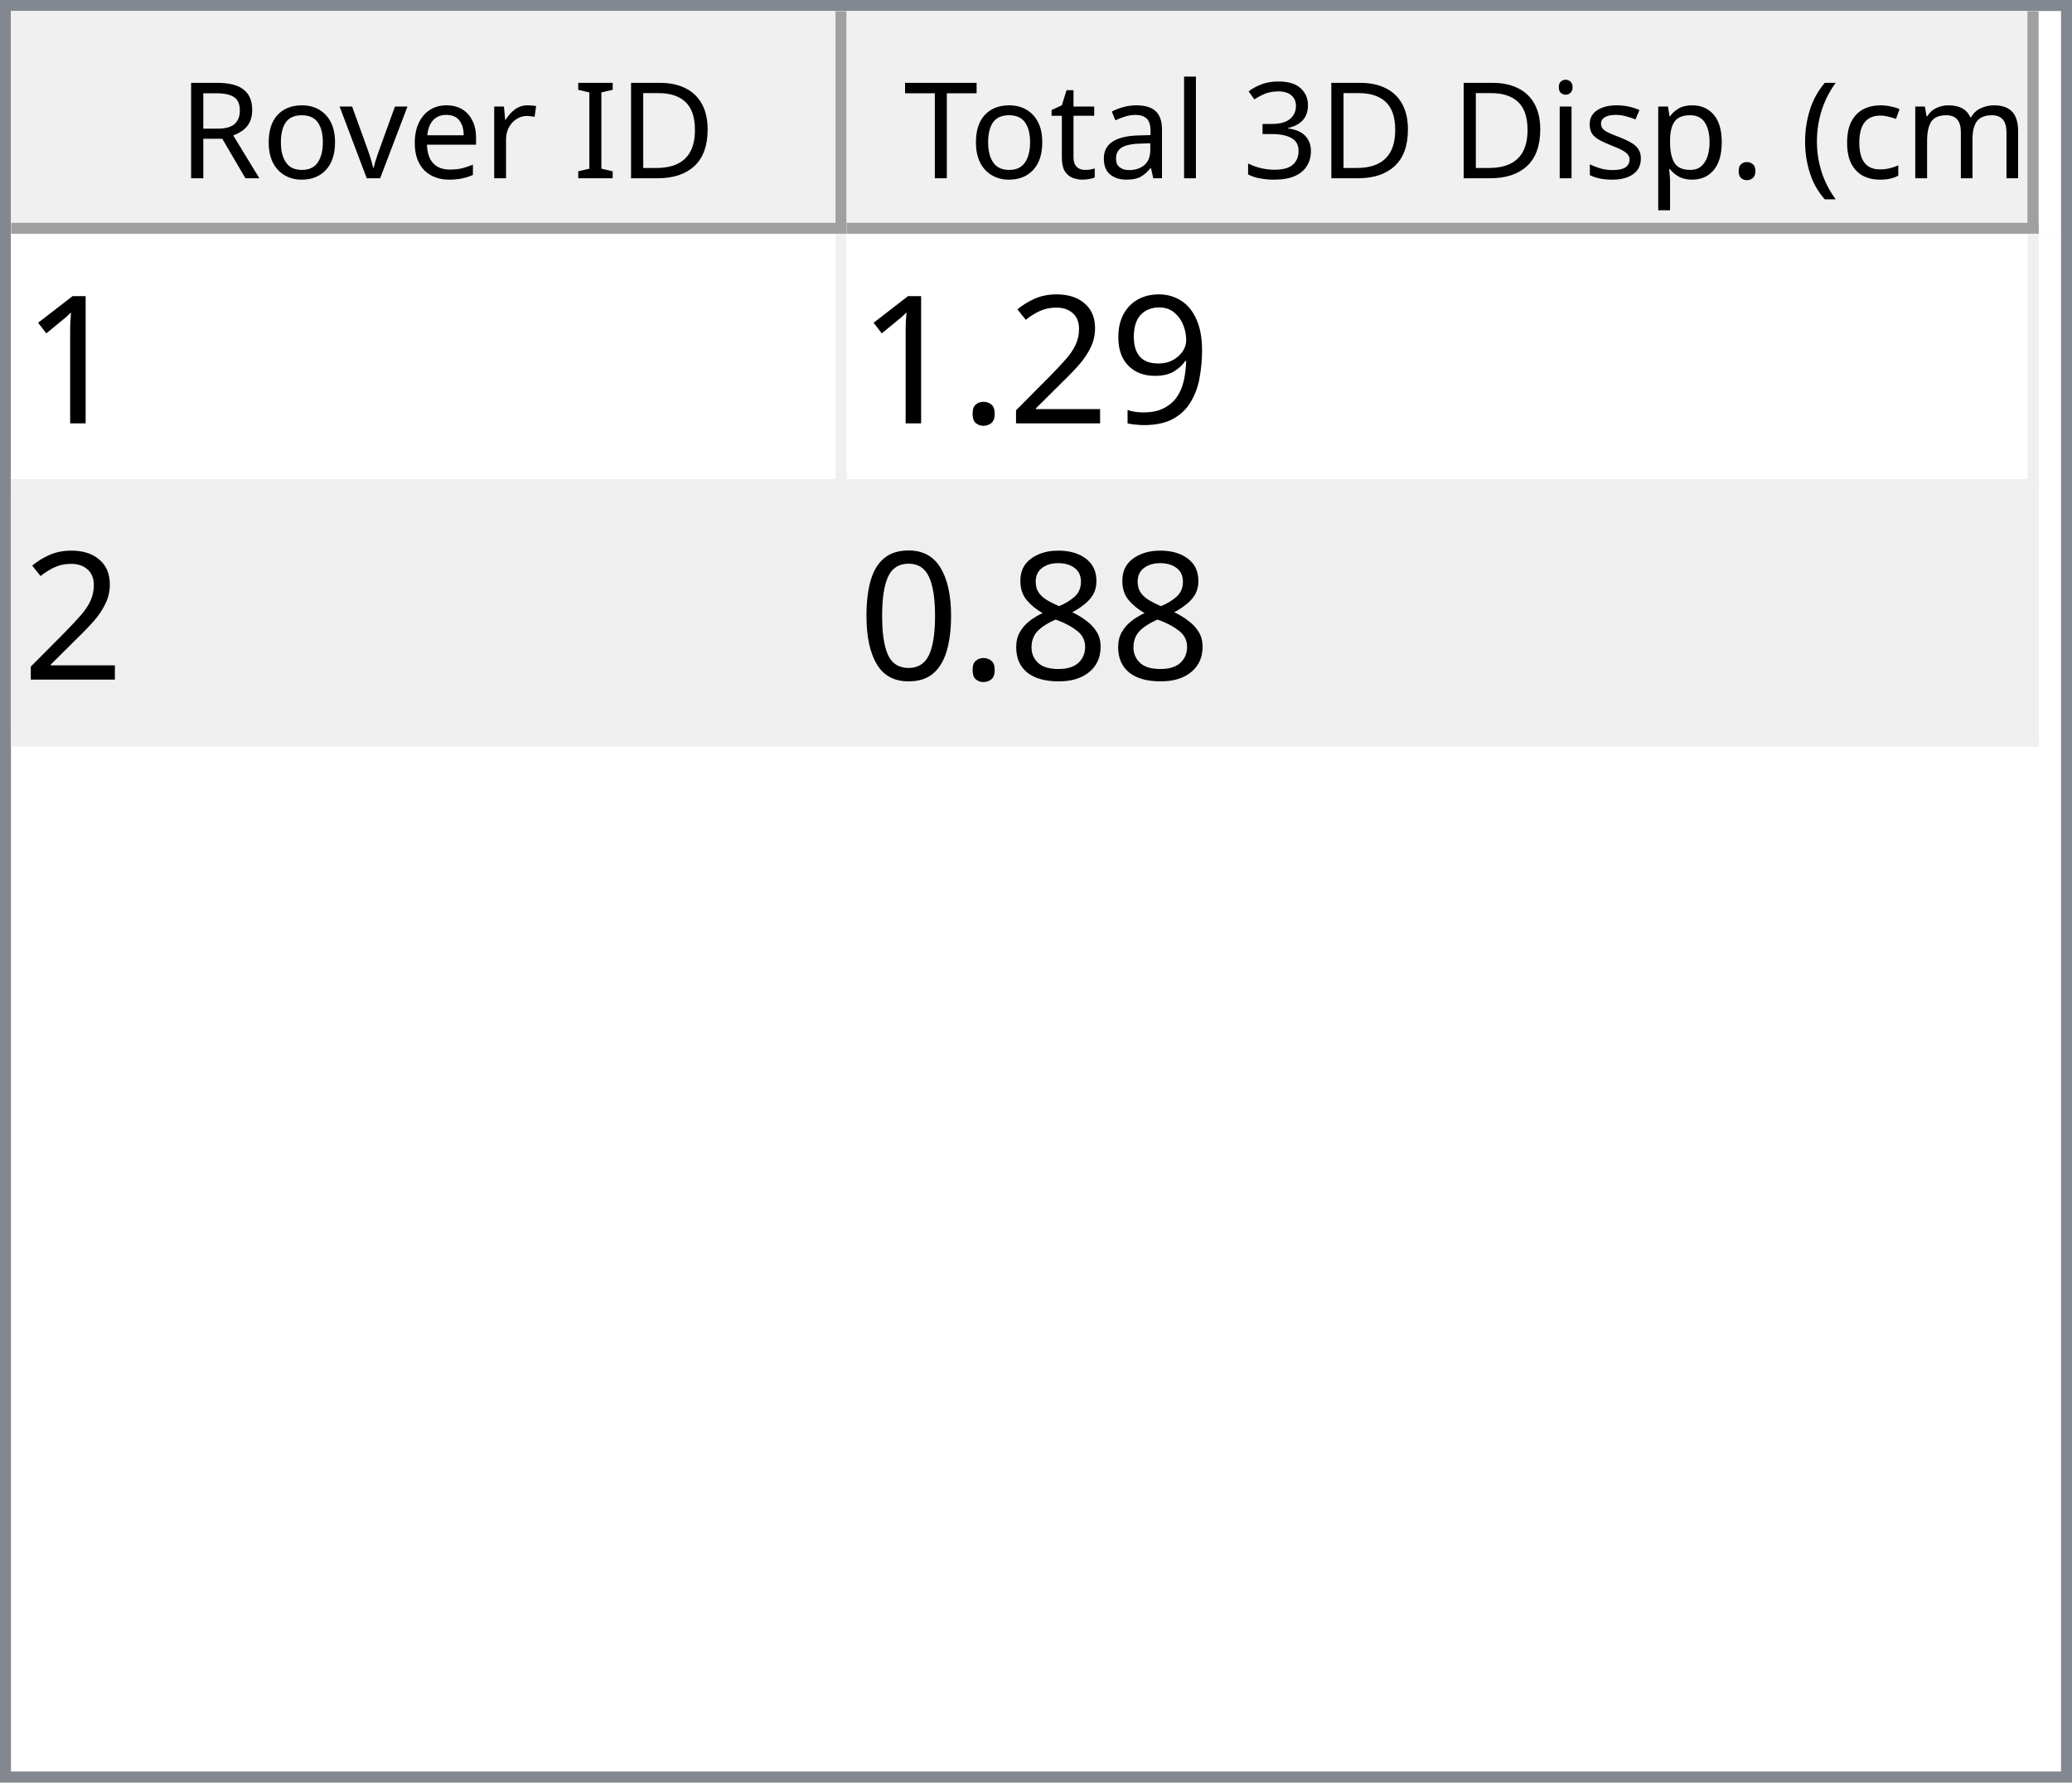
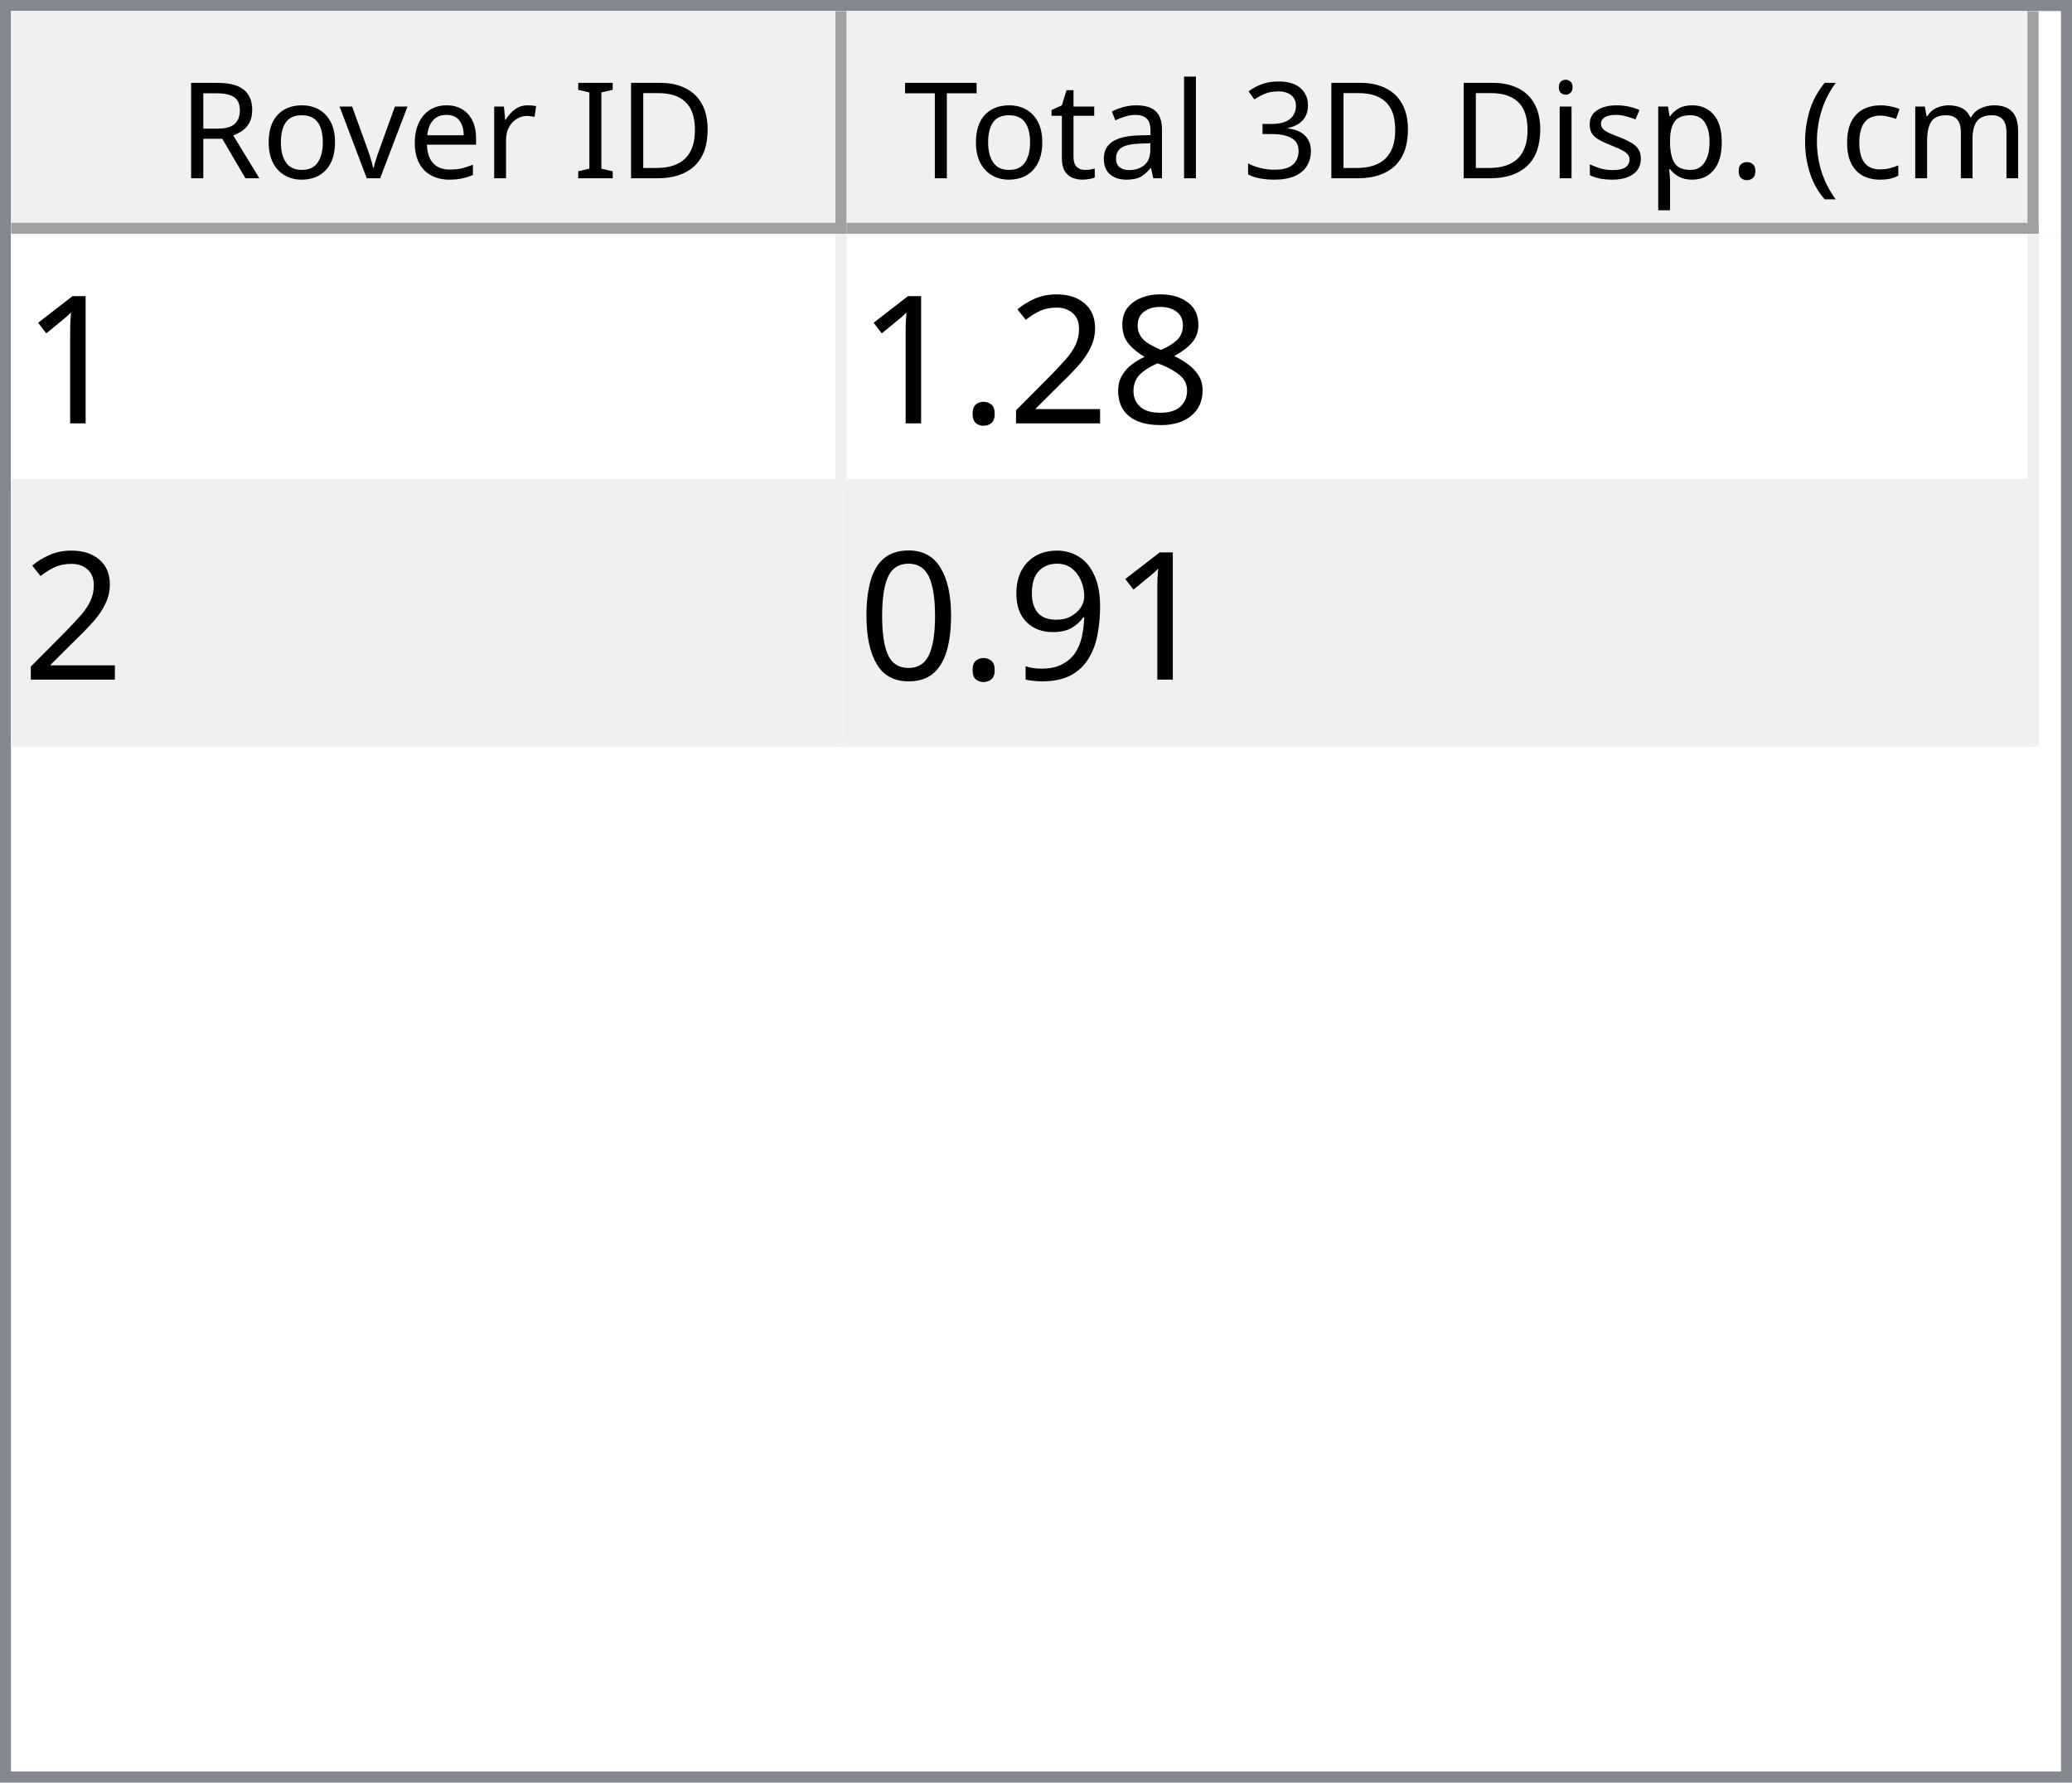
<svg xmlns="http://www.w3.org/2000/svg" style="fill-opacity:1; color-rendering:auto; color-interpolation:auto; text-rendering:auto; stroke:black; stroke-linecap:square; stroke-miterlimit:10; shape-rendering:auto; stroke-opacity:1; fill:black; stroke-dasharray:none; font-weight:normal; stroke-width:1; font-family:'Dialog'; font-style:normal; stroke-linejoin:miter; font-size:12px; stroke-dashoffset:0; image-rendering:auto;" width="186" height="160">
  <defs id="genericDefs" />
  <g>
    <defs id="defs1">
      <clipPath clipPathUnits="userSpaceOnUse" id="clipPath1">
        <path d="M0 0 L186 0 L186 160 L0 160 L0 0 Z" />
      </clipPath>
      <clipPath clipPathUnits="userSpaceOnUse" id="clipPath2">
        <path d="M0 0 L0 160 L186 160 L186 0 Z" />
      </clipPath>
      <clipPath clipPathUnits="userSpaceOnUse" id="clipPath3">
        <path d="M0 0 L0 20 L184 20 L184 0 Z" />
      </clipPath>
      <clipPath clipPathUnits="userSpaceOnUse" id="clipPath4">
        <path d="M0 0 L0 20 L75 20 L75 0 Z" />
      </clipPath>
      <clipPath clipPathUnits="userSpaceOnUse" id="clipPath5">
        <path d="M1 1 L1 19 L74 19 L74 1 Z" />
      </clipPath>
      <clipPath clipPathUnits="userSpaceOnUse" id="clipPath6">
        <path d="M0 0 L0 18 L73 18 L73 0 Z" />
      </clipPath>
      <clipPath clipPathUnits="userSpaceOnUse" id="clipPath7">
        <path d="M-0.5 -0.5 L-0.5 19.5 L74.5 19.5 L74.5 -0.5 Z" />
      </clipPath>
      <clipPath clipPathUnits="userSpaceOnUse" id="clipPath8">
        <path d="M0 0 L0 20 L107 20 L107 0 Z" />
      </clipPath>
      <clipPath clipPathUnits="userSpaceOnUse" id="clipPath9">
        <path d="M1 1 L1 19 L106 19 L106 1 Z" />
      </clipPath>
      <clipPath clipPathUnits="userSpaceOnUse" id="clipPath10">
        <path d="M0 0 L0 18 L105 18 L105 0 Z" />
      </clipPath>
      <clipPath clipPathUnits="userSpaceOnUse" id="clipPath11">
        <path d="M-0.5 -0.5 L-0.5 19.5 L106.5 19.5 L106.5 -0.5 Z" />
      </clipPath>
      <clipPath clipPathUnits="userSpaceOnUse" id="clipPath12">
        <path d="M0 0 L0 138 L184 138 L184 0 Z" />
      </clipPath>
      <clipPath clipPathUnits="userSpaceOnUse" id="clipPath13">
        <path d="M0 0 L0 46 L182 46 L182 0 Z" />
      </clipPath>
      <clipPath clipPathUnits="userSpaceOnUse" id="clipPath14">
        <path d="M-0.5 -0.5 L-0.5 45.5 L181.5 45.5 L181.5 -0.5 Z" />
      </clipPath>
      <clipPath clipPathUnits="userSpaceOnUse" id="clipPath15">
        <path d="M0 0 L0 22 L74 22 L74 0 Z" />
      </clipPath>
      <clipPath clipPathUnits="userSpaceOnUse" id="clipPath16">
        <path d="M0 0 L0 22 L106 22 L106 0 Z" />
      </clipPath>
      <font horiz-adv-x="64.551" id="font1">
        <font-face ascent="107.91" descent="25.098" units-per-em="100" style="font-style:normal; font-family:Segoe UI; font-weight:normal;" />
        <missing-glyph horiz-adv-x="64.551" d="M8.109 0 L8.109 68.266 L56.453 68.266 L56.453 0 L8.109 0 ZM15.328 7.234 L49.219 7.234 L49.219 61.031 L15.328 61.031 L15.328 7.234 Z" />
        <glyph unicode="D" horiz-adv-x="70.117" d="M9.188 0 L9.188 70.016 L28.516 70.016 Q65.531 70.016 65.531 35.891 Q65.531 19.672 55.25 9.836 Q44.969 0 27.734 0 L9.188 0 ZM17.391 62.594 L17.391 7.422 L27.828 7.422 Q41.609 7.422 49.273 14.797 Q56.938 22.172 56.938 35.688 Q56.938 62.594 28.328 62.594 L17.391 62.594 Z" />
        <glyph unicode="I" horiz-adv-x="26.611" d="M17.391 0 L9.188 0 L9.188 70.016 L17.391 70.016 L17.391 0 Z" />
        <glyph unicode=" " horiz-adv-x="27.393" d="" />
        <glyph unicode="r" horiz-adv-x="34.766" d="M34.188 41.891 Q32.078 43.5 28.125 43.5 Q23 43.5 19.555 38.672 Q16.109 33.844 16.109 25.484 L16.109 0 L8.109 0 L8.109 50 L16.109 50 L16.109 39.703 L16.312 39.703 Q18.016 44.969 21.531 47.922 Q25.047 50.875 29.391 50.875 Q32.516 50.875 34.188 50.203 L34.188 41.891 Z" />
        <glyph unicode="e" horiz-adv-x="52.295" d="M48.297 23 L12.984 23 Q13.188 14.656 17.484 10.109 Q21.781 5.562 29.297 5.562 Q37.75 5.562 44.828 11.141 L44.828 3.609 Q38.234 -1.172 27.391 -1.172 Q16.797 -1.172 10.742 5.641 Q4.688 12.453 4.688 24.812 Q4.688 36.469 11.305 43.82 Q17.922 51.172 27.734 51.172 Q37.547 51.172 42.922 44.828 Q48.297 38.484 48.297 27.203 L48.297 23 ZM40.094 29.781 Q40.047 36.719 36.75 40.578 Q33.453 44.438 27.594 44.438 Q21.922 44.438 17.969 40.383 Q14.016 36.328 13.094 29.781 L40.094 29.781 Z" />
        <glyph unicode="v" horiz-adv-x="47.9" d="M47.406 50 L27.484 0 L19.625 0 L0.688 50 L9.469 50 L22.172 13.672 Q23.578 9.672 23.922 6.688 L24.125 6.688 Q24.609 10.453 25.688 13.484 L38.969 50 L47.406 50 Z" />
        <glyph unicode="o" horiz-adv-x="58.594" d="M29 -1.172 Q17.922 -1.172 11.305 5.836 Q4.688 12.844 4.688 24.422 Q4.688 37.016 11.57 44.094 Q18.453 51.172 30.172 51.172 Q41.359 51.172 47.633 44.289 Q53.906 37.406 53.906 25.203 Q53.906 13.234 47.141 6.031 Q40.375 -1.172 29 -1.172 ZM29.594 44.438 Q21.875 44.438 17.383 39.188 Q12.891 33.938 12.891 24.703 Q12.891 15.828 17.43 10.695 Q21.969 5.562 29.594 5.562 Q37.359 5.562 41.531 10.594 Q45.703 15.625 45.703 24.906 Q45.703 34.281 41.531 39.359 Q37.359 44.438 29.594 44.438 Z" />
        <glyph unicode="R" horiz-adv-x="59.814" d="M59.375 0 L49.609 0 L37.891 19.625 Q36.281 22.359 34.766 24.289 Q33.25 26.219 31.664 27.438 Q30.078 28.656 28.25 29.219 Q26.422 29.781 24.125 29.781 L17.391 29.781 L17.391 0 L9.188 0 L9.188 70.016 L30.078 70.016 Q34.672 70.016 38.555 68.867 Q42.438 67.719 45.289 65.375 Q48.141 63.031 49.758 59.547 Q51.375 56.062 51.375 51.375 Q51.375 47.703 50.273 44.656 Q49.172 41.609 47.148 39.211 Q45.125 36.812 42.266 35.133 Q39.406 33.453 35.844 32.516 L35.844 32.328 Q37.594 31.547 38.891 30.547 Q40.188 29.547 41.359 28.18 Q42.531 26.812 43.68 25.078 Q44.828 23.344 46.234 21.047 L59.375 0 ZM17.391 62.594 L17.391 37.203 L28.516 37.203 Q31.594 37.203 34.203 38.133 Q36.812 39.062 38.719 40.797 Q40.625 42.531 41.703 45.047 Q42.781 47.562 42.781 50.688 Q42.781 56.297 39.141 59.445 Q35.5 62.594 28.609 62.594 L17.391 62.594 Z" />
        <glyph unicode=")" horiz-adv-x="30.176" d="M8.297 -15.922 L1.172 -15.922 Q16.406 2.344 16.406 26.812 Q16.406 51.469 1.078 70.016 L8.297 70.016 Q23.531 52.156 23.531 26.703 Q23.531 1.375 8.297 -15.922 Z" />
        <glyph unicode="m" horiz-adv-x="86.133" d="M79.109 0 L71.094 0 L71.094 28.719 Q71.094 37.016 68.531 40.727 Q65.969 44.438 59.906 44.438 Q54.781 44.438 51.195 39.75 Q47.609 35.062 47.609 28.516 L47.609 0 L39.594 0 L39.594 29.688 Q39.594 44.438 28.219 44.438 Q22.953 44.438 19.531 40.016 Q16.109 35.594 16.109 28.516 L16.109 0 L8.109 0 L8.109 50 L16.109 50 L16.109 42.094 L16.312 42.094 Q21.625 51.172 31.844 51.172 Q36.969 51.172 40.773 48.312 Q44.578 45.453 46 40.828 Q51.562 51.172 62.594 51.172 Q79.109 51.172 79.109 30.812 L79.109 0 Z" />
        <glyph unicode="c" horiz-adv-x="46.191" d="M42.188 2.297 Q36.422 -1.172 28.516 -1.172 Q17.828 -1.172 11.258 5.789 Q4.688 12.75 4.688 23.828 Q4.688 36.188 11.766 43.68 Q18.844 51.172 30.672 51.172 Q37.25 51.172 42.281 48.734 L42.281 40.531 Q36.719 44.438 30.375 44.438 Q22.703 44.438 17.797 38.945 Q12.891 33.453 12.891 24.516 Q12.891 15.719 17.508 10.641 Q22.125 5.562 29.891 5.562 Q36.422 5.562 42.188 9.906 L42.188 2.297 Z" />
        <glyph unicode="(" horiz-adv-x="30.176" d="M29.109 -15.922 L21.969 -15.922 Q6.844 1.375 6.844 26.703 Q6.844 52.156 21.969 70.016 L29.203 70.016 Q13.875 51.469 13.875 26.812 Q13.875 2.344 29.109 -15.922 Z" />
        <glyph unicode="." horiz-adv-x="21.68" d="M10.891 -1.078 Q8.641 -1.078 7.055 0.539 Q5.469 2.156 5.469 4.391 Q5.469 6.641 7.055 8.273 Q8.641 9.906 10.891 9.906 Q13.188 9.906 14.797 8.273 Q16.406 6.641 16.406 4.391 Q16.406 2.156 14.797 0.539 Q13.188 -1.078 10.891 -1.078 Z" />
        <glyph unicode="p" horiz-adv-x="58.789" d="M16.312 7.234 L16.109 7.234 L16.109 -23 L8.109 -23 L8.109 50 L16.109 50 L16.109 41.219 L16.312 41.219 Q22.219 51.172 33.594 51.172 Q43.266 51.172 48.688 44.461 Q54.109 37.75 54.109 26.469 Q54.109 13.922 48 6.375 Q41.891 -1.172 31.297 -1.172 Q21.578 -1.172 16.312 7.234 ZM16.109 27.391 L16.109 20.406 Q16.109 14.203 20.141 9.883 Q24.172 5.562 30.375 5.562 Q37.641 5.562 41.773 11.133 Q45.906 16.703 45.906 26.609 Q45.906 34.969 42.047 39.703 Q38.188 44.438 31.594 44.438 Q24.609 44.438 20.359 39.578 Q16.109 34.719 16.109 27.391 Z" />
        <glyph unicode="s" horiz-adv-x="42.432" d="M5.078 1.812 L5.078 10.406 Q11.625 5.562 19.484 5.562 Q30.031 5.562 30.031 12.594 Q30.031 14.594 29.125 15.992 Q28.219 17.391 26.68 18.461 Q25.141 19.531 23.07 20.383 Q21 21.234 18.609 22.172 Q15.281 23.484 12.766 24.828 Q10.25 26.172 8.57 27.859 Q6.891 29.547 6.031 31.695 Q5.172 33.844 5.172 36.719 Q5.172 40.234 6.789 42.945 Q8.406 45.656 11.086 47.484 Q13.766 49.312 17.211 50.242 Q20.656 51.172 24.312 51.172 Q30.812 51.172 35.938 48.922 L35.938 40.828 Q30.422 44.438 23.25 44.438 Q21 44.438 19.195 43.922 Q17.391 43.406 16.094 42.477 Q14.797 41.547 14.086 40.258 Q13.375 38.969 13.375 37.406 Q13.375 35.453 14.086 34.133 Q14.797 32.812 16.164 31.789 Q17.531 30.766 19.484 29.938 Q21.438 29.109 23.922 28.125 Q27.25 26.859 29.883 25.516 Q32.516 24.172 34.375 22.484 Q36.234 20.797 37.234 18.602 Q38.234 16.406 38.234 13.375 Q38.234 9.672 36.602 6.938 Q34.969 4.203 32.234 2.398 Q29.5 0.594 25.93 -0.289 Q22.359 -1.172 18.453 -1.172 Q10.75 -1.172 5.078 1.812 Z" />
        <glyph unicode="i" horiz-adv-x="24.219" d="M12.203 62.703 Q10.062 62.703 8.547 64.164 Q7.031 65.625 7.031 67.875 Q7.031 70.125 8.547 71.609 Q10.062 73.094 12.203 73.094 Q14.406 73.094 15.945 71.609 Q17.484 70.125 17.484 67.875 Q17.484 65.719 15.945 64.211 Q14.406 62.703 12.203 62.703 ZM16.109 0 L8.109 0 L8.109 50 L16.109 50 L16.109 0 Z" />
        <glyph unicode="3" horiz-adv-x="53.906" d="M46.531 19.828 Q46.531 15.094 44.75 11.211 Q42.969 7.328 39.719 4.57 Q36.469 1.812 31.93 0.297 Q27.391 -1.219 21.922 -1.219 Q11.922 -1.219 6 2.594 L6 11.188 Q13.094 5.609 22.219 5.609 Q25.875 5.609 28.828 6.539 Q31.781 7.469 33.906 9.227 Q36.031 10.984 37.18 13.477 Q38.328 15.969 38.328 19.094 Q38.328 32.812 18.797 32.812 L12.984 32.812 L12.984 39.594 L18.5 39.594 Q35.797 39.594 35.797 52.484 Q35.797 64.406 22.609 64.406 Q15.188 64.406 8.688 59.422 L8.688 67.188 Q15.375 71.188 24.609 71.188 Q29 71.188 32.57 69.969 Q36.141 68.75 38.68 66.555 Q41.219 64.359 42.609 61.281 Q44 58.203 44 54.5 Q44 40.672 30.031 36.719 L30.031 36.531 Q33.594 36.141 36.625 34.797 Q39.656 33.453 41.852 31.305 Q44.047 29.156 45.289 26.25 Q46.531 23.344 46.531 19.828 Z" />
        <glyph unicode="l" horiz-adv-x="24.219" d="M16.109 0 L8.109 0 L8.109 74.031 L16.109 74.031 L16.109 0 Z" />
        <glyph unicode="a" horiz-adv-x="50.879" d="M43.891 0 L35.891 0 L35.891 7.812 L35.688 7.812 Q30.469 -1.172 20.312 -1.172 Q12.844 -1.172 8.617 2.781 Q4.391 6.734 4.391 13.281 Q4.391 27.297 20.906 29.594 L35.891 31.688 Q35.891 44.438 25.594 44.438 Q16.547 44.438 9.281 38.281 L9.281 46.484 Q16.656 51.172 26.266 51.172 Q43.891 51.172 43.891 32.516 L43.891 0 ZM35.891 25.297 L23.828 23.641 Q18.266 22.859 15.43 20.875 Q12.594 18.891 12.594 13.875 Q12.594 10.203 15.211 7.883 Q17.828 5.562 22.172 5.562 Q28.125 5.562 32.008 9.742 Q35.891 13.922 35.891 20.312 L35.891 25.297 Z" />
        <glyph unicode="t" horiz-adv-x="33.887" d="M31.297 0.484 Q28.469 -1.078 23.828 -1.078 Q10.688 -1.078 10.688 13.578 L10.688 43.172 L2.094 43.172 L2.094 50 L10.688 50 L10.688 62.203 L18.703 64.797 L18.703 50 L31.297 50 L31.297 43.172 L18.703 43.172 L18.703 14.984 Q18.703 9.969 20.414 7.82 Q22.125 5.672 26.078 5.672 Q29.109 5.672 31.297 7.328 L31.297 0.484 Z" />
        <glyph unicode="T" horiz-adv-x="52.393" d="M50.594 62.594 L30.375 62.594 L30.375 0 L22.172 0 L22.172 62.594 L2 62.594 L2 70.016 L50.594 70.016 L50.594 62.594 Z" />
      </font>
      <font horiz-adv-x="75.0" id="font2">
        <font-face ascent="100.537" descent="21.973" units-per-em="100" style="font-style:normal; font-family:sans-serif; font-weight:normal;" />
        <missing-glyph horiz-adv-x="75.0" d="M12.5 0 L12.5 62.5 L62.5 62.5 L62.5 0 L12.5 0 ZM14.062 1.562 L60.938 1.562 L60.938 60.938 L14.062 60.938 L14.062 1.562 Z" />
        <glyph unicode="1" horiz-adv-x="55.615" d="M37.25 0 L28.469 0 L28.469 56 Q25.297 52.984 20.141 49.953 Q14.984 46.922 10.891 45.406 L10.891 53.906 Q18.266 57.375 23.781 62.305 Q29.297 67.234 31.594 71.875 L37.25 71.875 L37.25 0 Z" />
-         <glyph unicode="9" horiz-adv-x="55.615" d="M5.469 16.547 L13.922 17.328 Q14.984 11.375 18.016 8.688 Q21.047 6 25.781 6 Q29.828 6 32.883 7.859 Q35.938 9.719 37.891 12.82 Q39.844 15.922 41.164 21.195 Q42.484 26.469 42.484 31.938 Q42.484 32.516 42.438 33.688 Q39.797 29.5 35.234 26.883 Q30.672 24.266 25.344 24.266 Q16.453 24.266 10.305 30.711 Q4.156 37.156 4.156 47.703 Q4.156 58.594 10.578 65.234 Q17 71.875 26.656 71.875 Q33.641 71.875 39.43 68.117 Q45.219 64.359 48.219 57.398 Q51.219 50.438 51.219 37.25 Q51.219 23.531 48.242 15.406 Q45.266 7.281 39.383 3.031 Q33.5 -1.219 25.594 -1.219 Q17.188 -1.219 11.867 3.445 Q6.547 8.109 5.469 16.547 ZM41.453 48.141 Q41.453 55.719 37.43 60.156 Q33.406 64.594 27.734 64.594 Q21.875 64.594 17.531 59.812 Q13.188 55.031 13.188 47.406 Q13.188 40.578 17.312 36.305 Q21.438 32.031 27.484 32.031 Q33.594 32.031 37.523 36.305 Q41.453 40.578 41.453 48.141 Z" />
+         <glyph unicode="8" horiz-adv-x="55.615" d="M17.672 38.812 Q12.203 40.828 9.57 44.539 Q6.938 48.25 6.938 53.422 Q6.938 61.234 12.555 66.555 Q18.172 71.875 27.484 71.875 Q36.859 71.875 42.578 66.43 Q48.297 60.984 48.297 53.172 Q48.297 48.188 45.68 44.508 Q43.062 40.828 37.75 38.812 Q44.344 36.672 47.781 31.883 Q51.219 27.094 51.219 20.453 Q51.219 11.281 44.727 5.031 Q38.234 -1.219 27.641 -1.219 Q17.047 -1.219 10.547 5.055 Q4.047 11.328 4.047 20.703 Q4.047 27.688 7.594 32.398 Q11.141 37.109 17.672 38.812 ZM15.922 53.719 Q15.922 48.641 19.195 45.414 Q22.469 42.188 27.688 42.188 Q32.766 42.188 36.016 45.383 Q39.266 48.578 39.266 53.219 Q39.266 58.062 35.914 61.359 Q32.562 64.656 27.594 64.656 Q22.562 64.656 19.242 61.43 Q15.922 58.203 15.922 53.719 ZM13.094 20.656 Q13.094 16.891 14.875 13.375 Q16.656 9.859 20.172 7.93 Q23.688 6 27.734 6 Q34.031 6 38.133 10.055 Q42.234 14.109 42.234 20.359 Q42.234 26.703 38.016 30.859 Q33.797 35.016 27.438 35.016 Q21.234 35.016 17.164 30.914 Q13.094 26.812 13.094 20.656 Z" />
        <glyph unicode="2" horiz-adv-x="55.615" d="M50.344 8.453 L50.344 0 L3.031 0 Q2.938 3.172 4.047 6.109 Q5.859 10.938 9.836 15.625 Q13.812 20.312 21.344 26.469 Q33.016 36.031 37.117 41.625 Q41.219 47.219 41.219 52.203 Q41.219 57.422 37.477 61.008 Q33.734 64.594 27.734 64.594 Q21.391 64.594 17.578 60.789 Q13.766 56.984 13.719 50.25 L4.688 51.172 Q5.609 61.281 11.664 66.578 Q17.719 71.875 27.938 71.875 Q38.234 71.875 44.242 66.164 Q50.25 60.453 50.25 52 Q50.25 47.703 48.492 43.555 Q46.734 39.406 42.656 34.812 Q38.578 30.219 29.109 22.219 Q21.188 15.578 18.945 13.211 Q16.703 10.844 15.234 8.453 L50.344 8.453 Z" />
        <glyph unicode="." horiz-adv-x="27.783" d="M9.078 0 L9.078 10.016 L19.094 10.016 L19.094 0 L9.078 0 Z" />
-         <glyph unicode="8" horiz-adv-x="55.615" d="M17.672 38.812 Q12.203 40.828 9.57 44.539 Q6.938 48.25 6.938 53.422 Q6.938 61.234 12.555 66.555 Q18.172 71.875 27.484 71.875 Q36.859 71.875 42.578 66.43 Q48.297 60.984 48.297 53.172 Q48.297 48.188 45.68 44.508 Q43.062 40.828 37.75 38.812 Q44.344 36.672 47.781 31.883 Q51.219 27.094 51.219 20.453 Q51.219 11.281 44.727 5.031 Q38.234 -1.219 27.641 -1.219 Q17.047 -1.219 10.547 5.055 Q4.047 11.328 4.047 20.703 Q4.047 27.688 7.594 32.398 Q11.141 37.109 17.672 38.812 ZM15.922 53.719 Q15.922 48.641 19.195 45.414 Q22.469 42.188 27.688 42.188 Q32.766 42.188 36.016 45.383 Q39.266 48.578 39.266 53.219 Q39.266 58.062 35.914 61.359 Q32.562 64.656 27.594 64.656 Q22.562 64.656 19.242 61.43 Q15.922 58.203 15.922 53.719 ZM13.094 20.656 Q13.094 16.891 14.875 13.375 Q16.656 9.859 20.172 7.93 Q23.688 6 27.734 6 Q34.031 6 38.133 10.055 Q42.234 14.109 42.234 20.359 Q42.234 26.703 38.016 30.859 Q33.797 35.016 27.438 35.016 Q21.234 35.016 17.164 30.914 Q13.094 26.812 13.094 20.656 Z" />
+         <glyph unicode="9" horiz-adv-x="55.615" d="M5.469 16.547 L13.922 17.328 Q14.984 11.375 18.016 8.688 Q21.047 6 25.781 6 Q29.828 6 32.883 7.859 Q35.938 9.719 37.891 12.82 Q39.844 15.922 41.164 21.195 Q42.484 26.469 42.484 31.938 Q42.484 32.516 42.438 33.688 Q39.797 29.5 35.234 26.883 Q30.672 24.266 25.344 24.266 Q16.453 24.266 10.305 30.711 Q4.156 37.156 4.156 47.703 Q4.156 58.594 10.578 65.234 Q17 71.875 26.656 71.875 Q33.641 71.875 39.43 68.117 Q45.219 64.359 48.219 57.398 Q51.219 50.438 51.219 37.25 Q51.219 23.531 48.242 15.406 Q45.266 7.281 39.383 3.031 Q33.5 -1.219 25.594 -1.219 Q17.188 -1.219 11.867 3.445 Q6.547 8.109 5.469 16.547 ZM41.453 48.141 Q41.453 55.719 37.43 60.156 Q33.406 64.594 27.734 64.594 Q21.875 64.594 17.531 59.812 Q13.188 55.031 13.188 47.406 Q13.188 40.578 17.312 36.305 Q21.438 32.031 27.484 32.031 Q33.594 32.031 37.523 36.305 Q41.453 40.578 41.453 48.141 Z" />
        <glyph unicode="0" horiz-adv-x="55.615" d="M4.156 35.297 Q4.156 48 6.766 55.742 Q9.375 63.484 14.523 67.68 Q19.672 71.875 27.484 71.875 Q33.25 71.875 37.594 69.555 Q41.938 67.234 44.773 62.867 Q47.609 58.5 49.219 52.227 Q50.828 45.953 50.828 35.297 Q50.828 22.703 48.242 14.969 Q45.656 7.234 40.508 3.008 Q35.359 -1.219 27.484 -1.219 Q17.141 -1.219 11.234 6.203 Q4.156 15.141 4.156 35.297 ZM13.188 35.297 Q13.188 17.672 17.312 11.836 Q21.438 6 27.484 6 Q33.547 6 37.672 11.859 Q41.797 17.719 41.797 35.297 Q41.797 52.984 37.672 58.789 Q33.547 64.594 27.391 64.594 Q21.344 64.594 17.719 59.469 Q13.188 52.938 13.188 35.297 Z" />
      </font>
    </defs>
    <g style="fill:white; stroke:white;">
      <rect x="0" y="0" width="186" style="clip-path:url(#clipPath1); stroke:none;" height="160" />
    </g>
    <g style="fill:white; text-rendering:optimizeSpeed; color-rendering:optimizeSpeed; image-rendering:optimizeSpeed; shape-rendering:crispEdges; stroke:white; color-interpolation:sRGB;">
      <rect x="0" width="186" height="160" y="0" style="stroke:none;" />
      <path style="stroke:none;" d="M0 160 L186 160 L186 0 L0 0 Z" />
    </g>
    <g style="fill:rgb(240,240,240); font-family:'Segoe UI'; stroke:rgb(240,240,240);">
      <rect x="0" y="0" width="186" style="clip-path:url(#clipPath2); stroke:none;" height="160" />
    </g>
    <g style="fill:rgb(130,135,144); font-family:'Segoe UI'; stroke:rgb(130,135,144);">
      <path d="M0 0 L186 0 L186 160 L0 160 L0 0 ZM1 1 L185 1 L185 159 L1 159 L1 1 Z" style="fill-rule:evenodd; clip-path:url(#clipPath2); stroke:none;" />
    </g>
    <g style="fill:white; font-family:'Segoe UI'; stroke:white;" transform="translate(1,1)">
      <rect x="0" y="0" width="184" style="clip-path:url(#clipPath3); stroke:none;" height="20" />
    </g>
    <g style="fill:rgb(240,240,240); font-family:'Segoe UI'; stroke:rgb(240,240,240);" transform="translate(1,1)">
      <rect x="0" y="0" width="75" style="clip-path:url(#clipPath4); stroke:none;" height="20" />
    </g>
    <g style="font-family:'Segoe UI';" transform="translate(2,2)">
      <text x="14" xml:space="preserve" y="14" style="clip-path:url(#clipPath6); stroke:none;">Rover ID</text>
    </g>
    <g style="fill:rgb(160,160,160); font-family:'Segoe UI'; stroke:rgb(160,160,160); stroke-linejoin:bevel;" transform="translate(1.5,1.5)">
      <line x1="74" x2="74" y1="0" style="fill:none; clip-path:url(#clipPath7);" y2="19" />
    </g>
    <g style="fill:rgb(160,160,160); font-family:'Segoe UI'; stroke:rgb(160,160,160); stroke-linejoin:bevel;" transform="matrix(1,0,0,1,1,1) translate(0.5,0.5)">
      <line x1="0" x2="74" y1="19" style="fill:none; clip-path:url(#clipPath7);" y2="19" />
    </g>
    <g style="fill:rgb(240,240,240); font-family:'Segoe UI'; stroke:rgb(240,240,240);" transform="translate(76,1)">
      <rect x="0" y="0" width="107" style="clip-path:url(#clipPath8); stroke:none;" height="20" />
    </g>
    <g style="font-family:'Segoe UI';" transform="translate(77,2)">
      <text x="1" xml:space="preserve" y="14" style="clip-path:url(#clipPath10); stroke:none;"> Total 3D Disp. (cm)</text>
    </g>
    <g style="fill:rgb(160,160,160); font-family:'Segoe UI'; stroke:rgb(160,160,160); stroke-linejoin:bevel;" transform="translate(76.5,1.5)">
      <line x1="106" x2="106" y1="0" style="fill:none; clip-path:url(#clipPath11);" y2="19" />
    </g>
    <g style="fill:rgb(160,160,160); font-family:'Segoe UI'; stroke:rgb(160,160,160); stroke-linejoin:bevel;" transform="matrix(1,0,0,1,76,1) translate(0.5,0.5)">
      <line x1="0" x2="106" y1="19" style="fill:none; clip-path:url(#clipPath11);" y2="19" />
    </g>
    <g style="fill:white; font-family:'Segoe UI'; stroke:white;" transform="translate(1,21)">
      <rect x="0" y="0" width="184" style="clip-path:url(#clipPath12); stroke:none;" height="138" />
    </g>
    <g style="fill:rgb(240,240,240); font-size:16px; font-family:sans-serif; stroke:rgb(240,240,240);" transform="translate(1,21)">
      <rect x="0" y="0" width="182" style="clip-path:url(#clipPath13); stroke:none;" height="46" />
      <line transform="translate(0.5,0.5)" x1="0" x2="181" y1="22" style="clip-path:url(#clipPath14); fill:none; stroke-linejoin:bevel;" y2="22" />
    </g>
    <g transform="matrix(1,0,0,1,1,21) translate(0.5,0.5)" style="fill:rgb(240,240,240); font-size:16px; font-family:sans-serif; stroke:rgb(240,240,240); stroke-linejoin:bevel;">
      <line x1="0" x2="181" y1="45" style="fill:none; clip-path:url(#clipPath14);" y2="45" />
    </g>
    <g transform="matrix(1,0,0,1,1,21) translate(0.5,0.5)" style="fill:rgb(240,240,240); font-size:16px; font-family:sans-serif; stroke:rgb(240,240,240); stroke-linejoin:bevel;">
      <line x1="74" x2="74" y1="0" style="fill:none; clip-path:url(#clipPath14);" y2="45" />
    </g>
    <g transform="matrix(1,0,0,1,1,21) translate(0.5,0.5)" style="fill:rgb(240,240,240); font-size:16px; font-family:sans-serif; stroke:rgb(240,240,240); stroke-linejoin:bevel;">
      <line x1="181" x2="181" y1="0" style="fill:none; clip-path:url(#clipPath14);" y2="45" />
    </g>
    <g style="fill:white; font-size:16px; font-family:sans-serif; stroke:white;" transform="matrix(1,0,0,1,1,21)">
      <rect x="0" y="0" width="74" style="clip-path:url(#clipPath15); stroke:none;" height="22" />
      <text x="1" y="17" style="fill:black; clip-path:url(#clipPath15); stroke:none;" xml:space="preserve">1</text>
    </g>
    <g style="fill:white; font-size:16px; font-family:sans-serif; stroke:white;" transform="matrix(1,0,0,1,1,21) translate(75,0)">
      <rect x="0" y="0" width="106" style="clip-path:url(#clipPath16); stroke:none;" height="22" />
-       <text x="1" y="17" style="fill:black; clip-path:url(#clipPath16); stroke:none;" xml:space="preserve">1.29</text>
+       <text x="1" y="17" style="fill:black; clip-path:url(#clipPath16); stroke:none;" xml:space="preserve">1.28</text>
    </g>
    <g style="fill:rgb(239,239,239); font-size:16px; font-family:sans-serif; stroke:rgb(239,239,239);" transform="matrix(1,0,0,1,1,21) translate(0,23)">
      <rect x="0" y="0" width="74" style="clip-path:url(#clipPath15); stroke:none;" height="22" />
      <text x="1" y="17" style="fill:black; clip-path:url(#clipPath15); stroke:none;" xml:space="preserve">2</text>
    </g>
    <g style="fill:rgb(239,239,239); font-size:16px; font-family:sans-serif; stroke:rgb(239,239,239);" transform="matrix(1,0,0,1,1,21) translate(75,23)">
      <rect x="0" y="0" width="106" style="clip-path:url(#clipPath16); stroke:none;" height="22" />
-       <text x="1" y="17" style="fill:black; clip-path:url(#clipPath16); stroke:none;" xml:space="preserve">0.88</text>
+       <text x="1" y="17" style="fill:black; clip-path:url(#clipPath16); stroke:none;" xml:space="preserve">0.91</text>
    </g>
  </g>
</svg>
